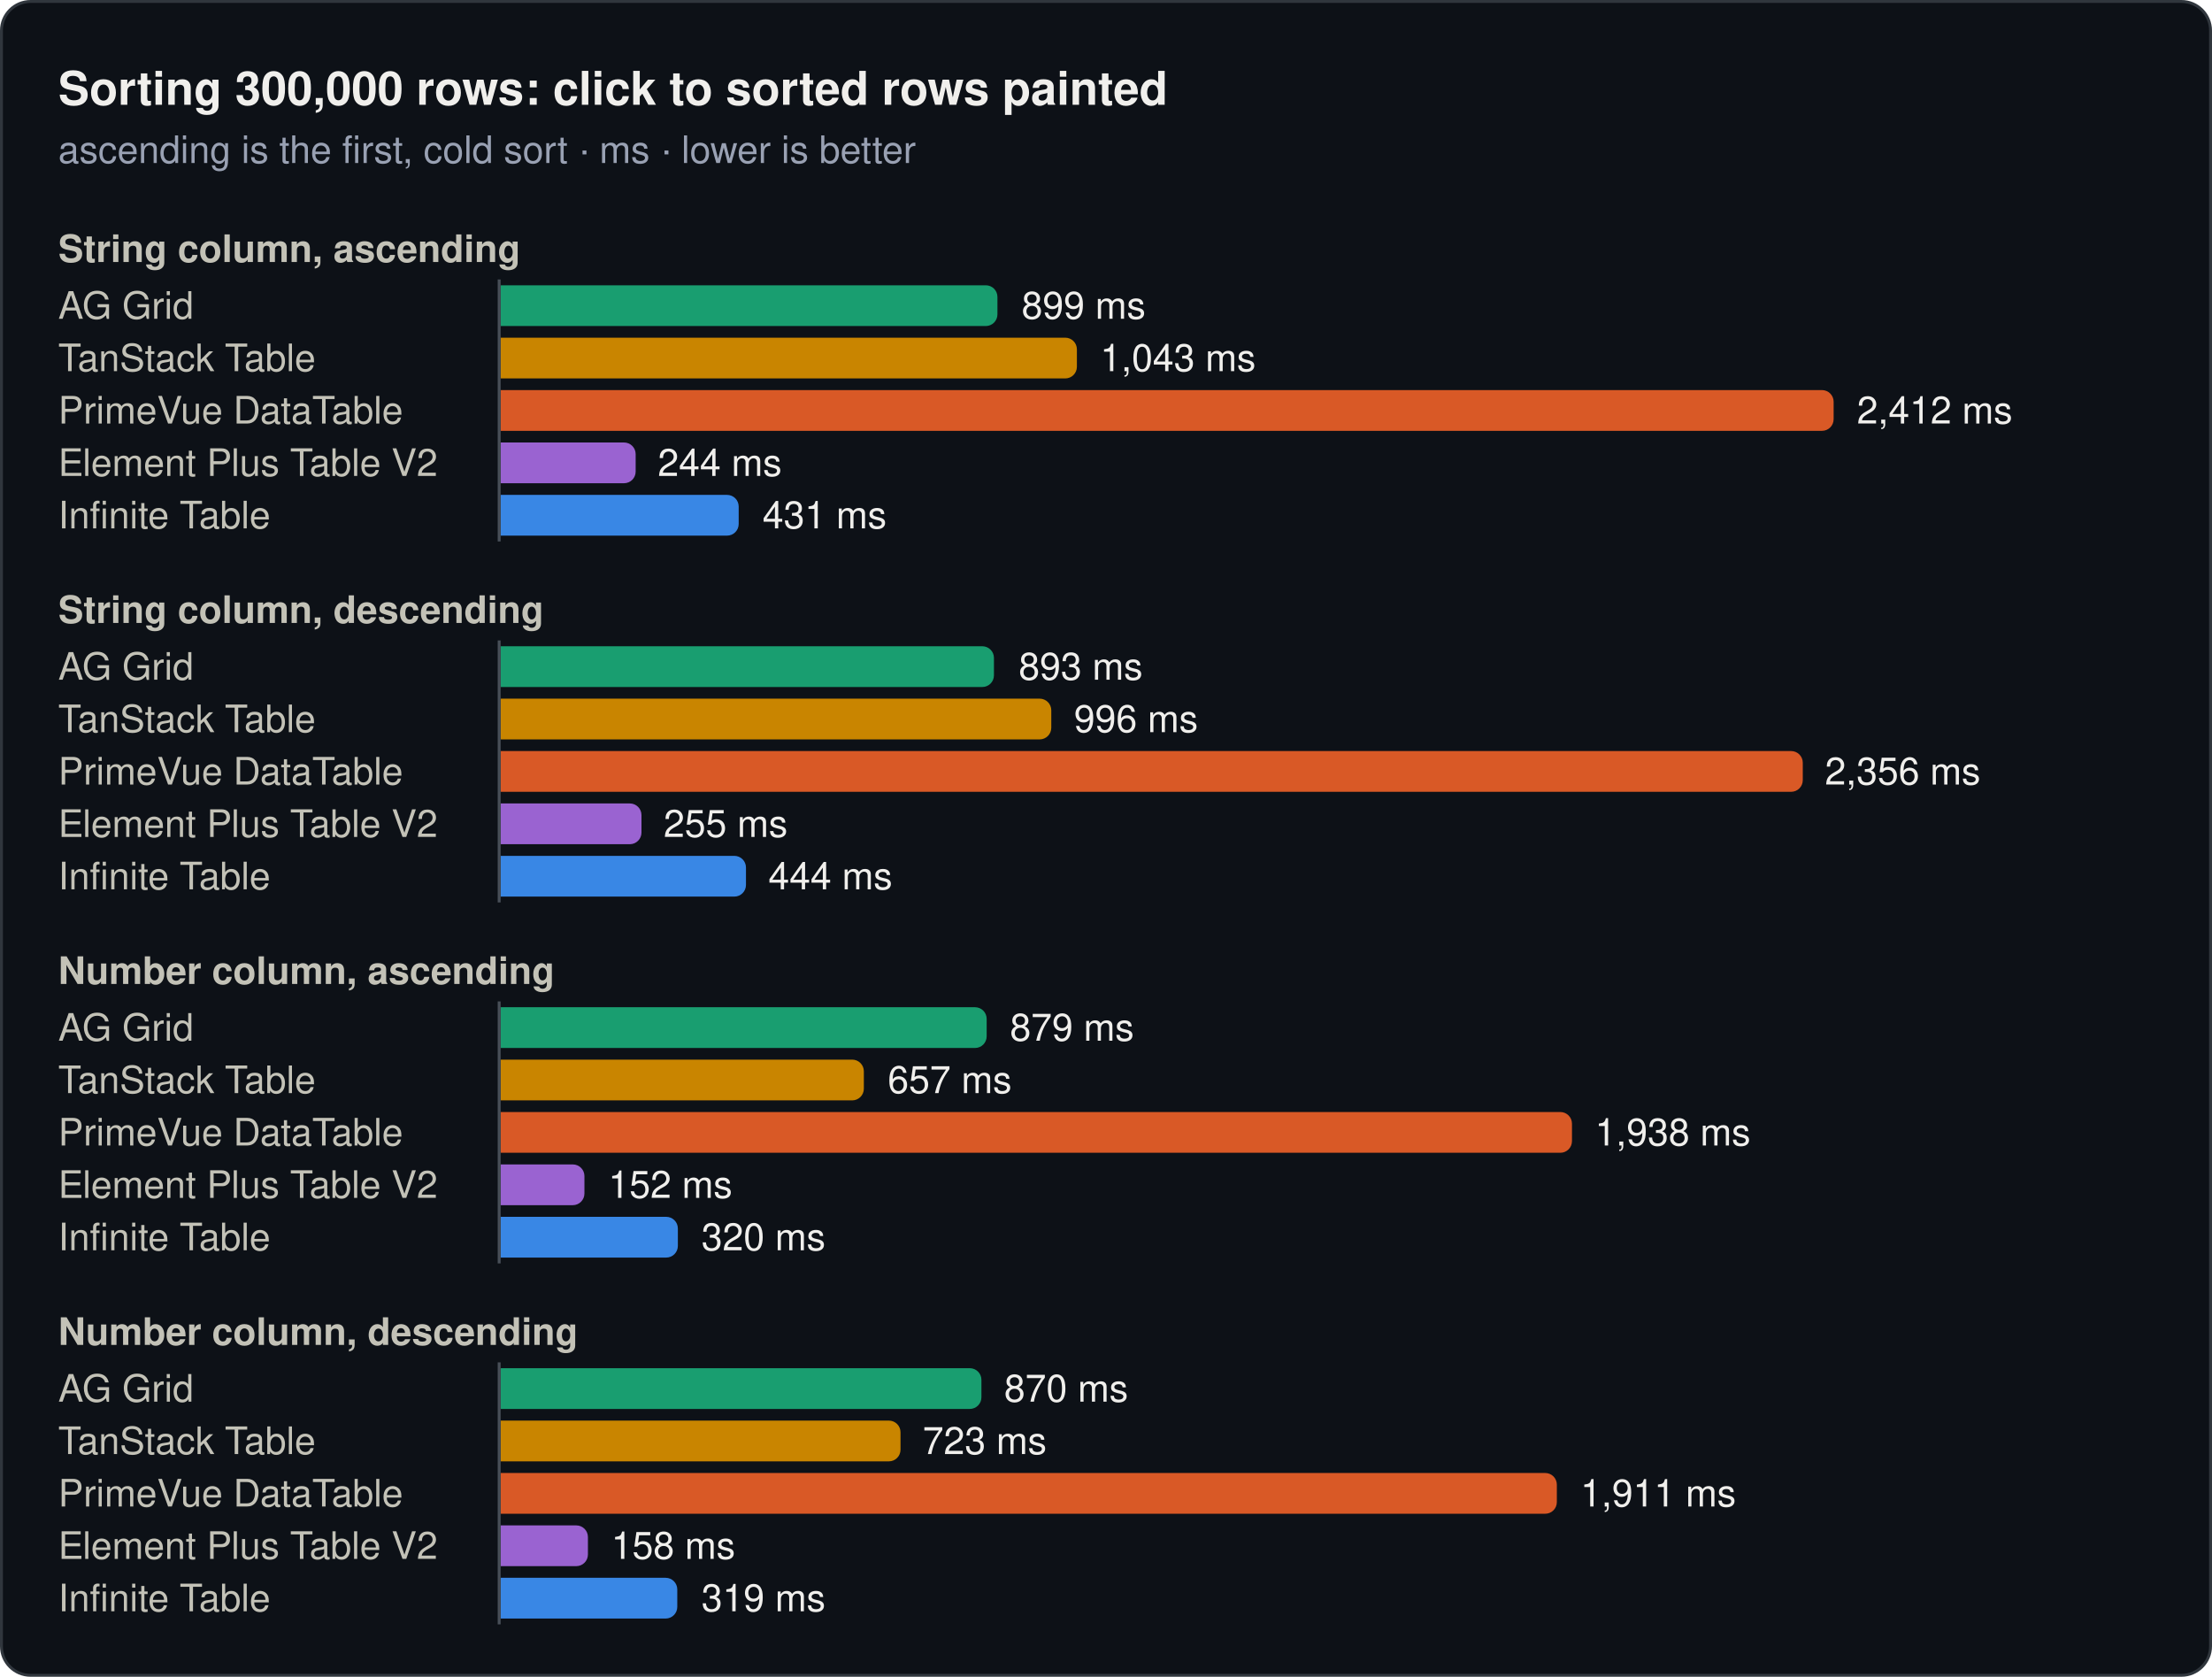
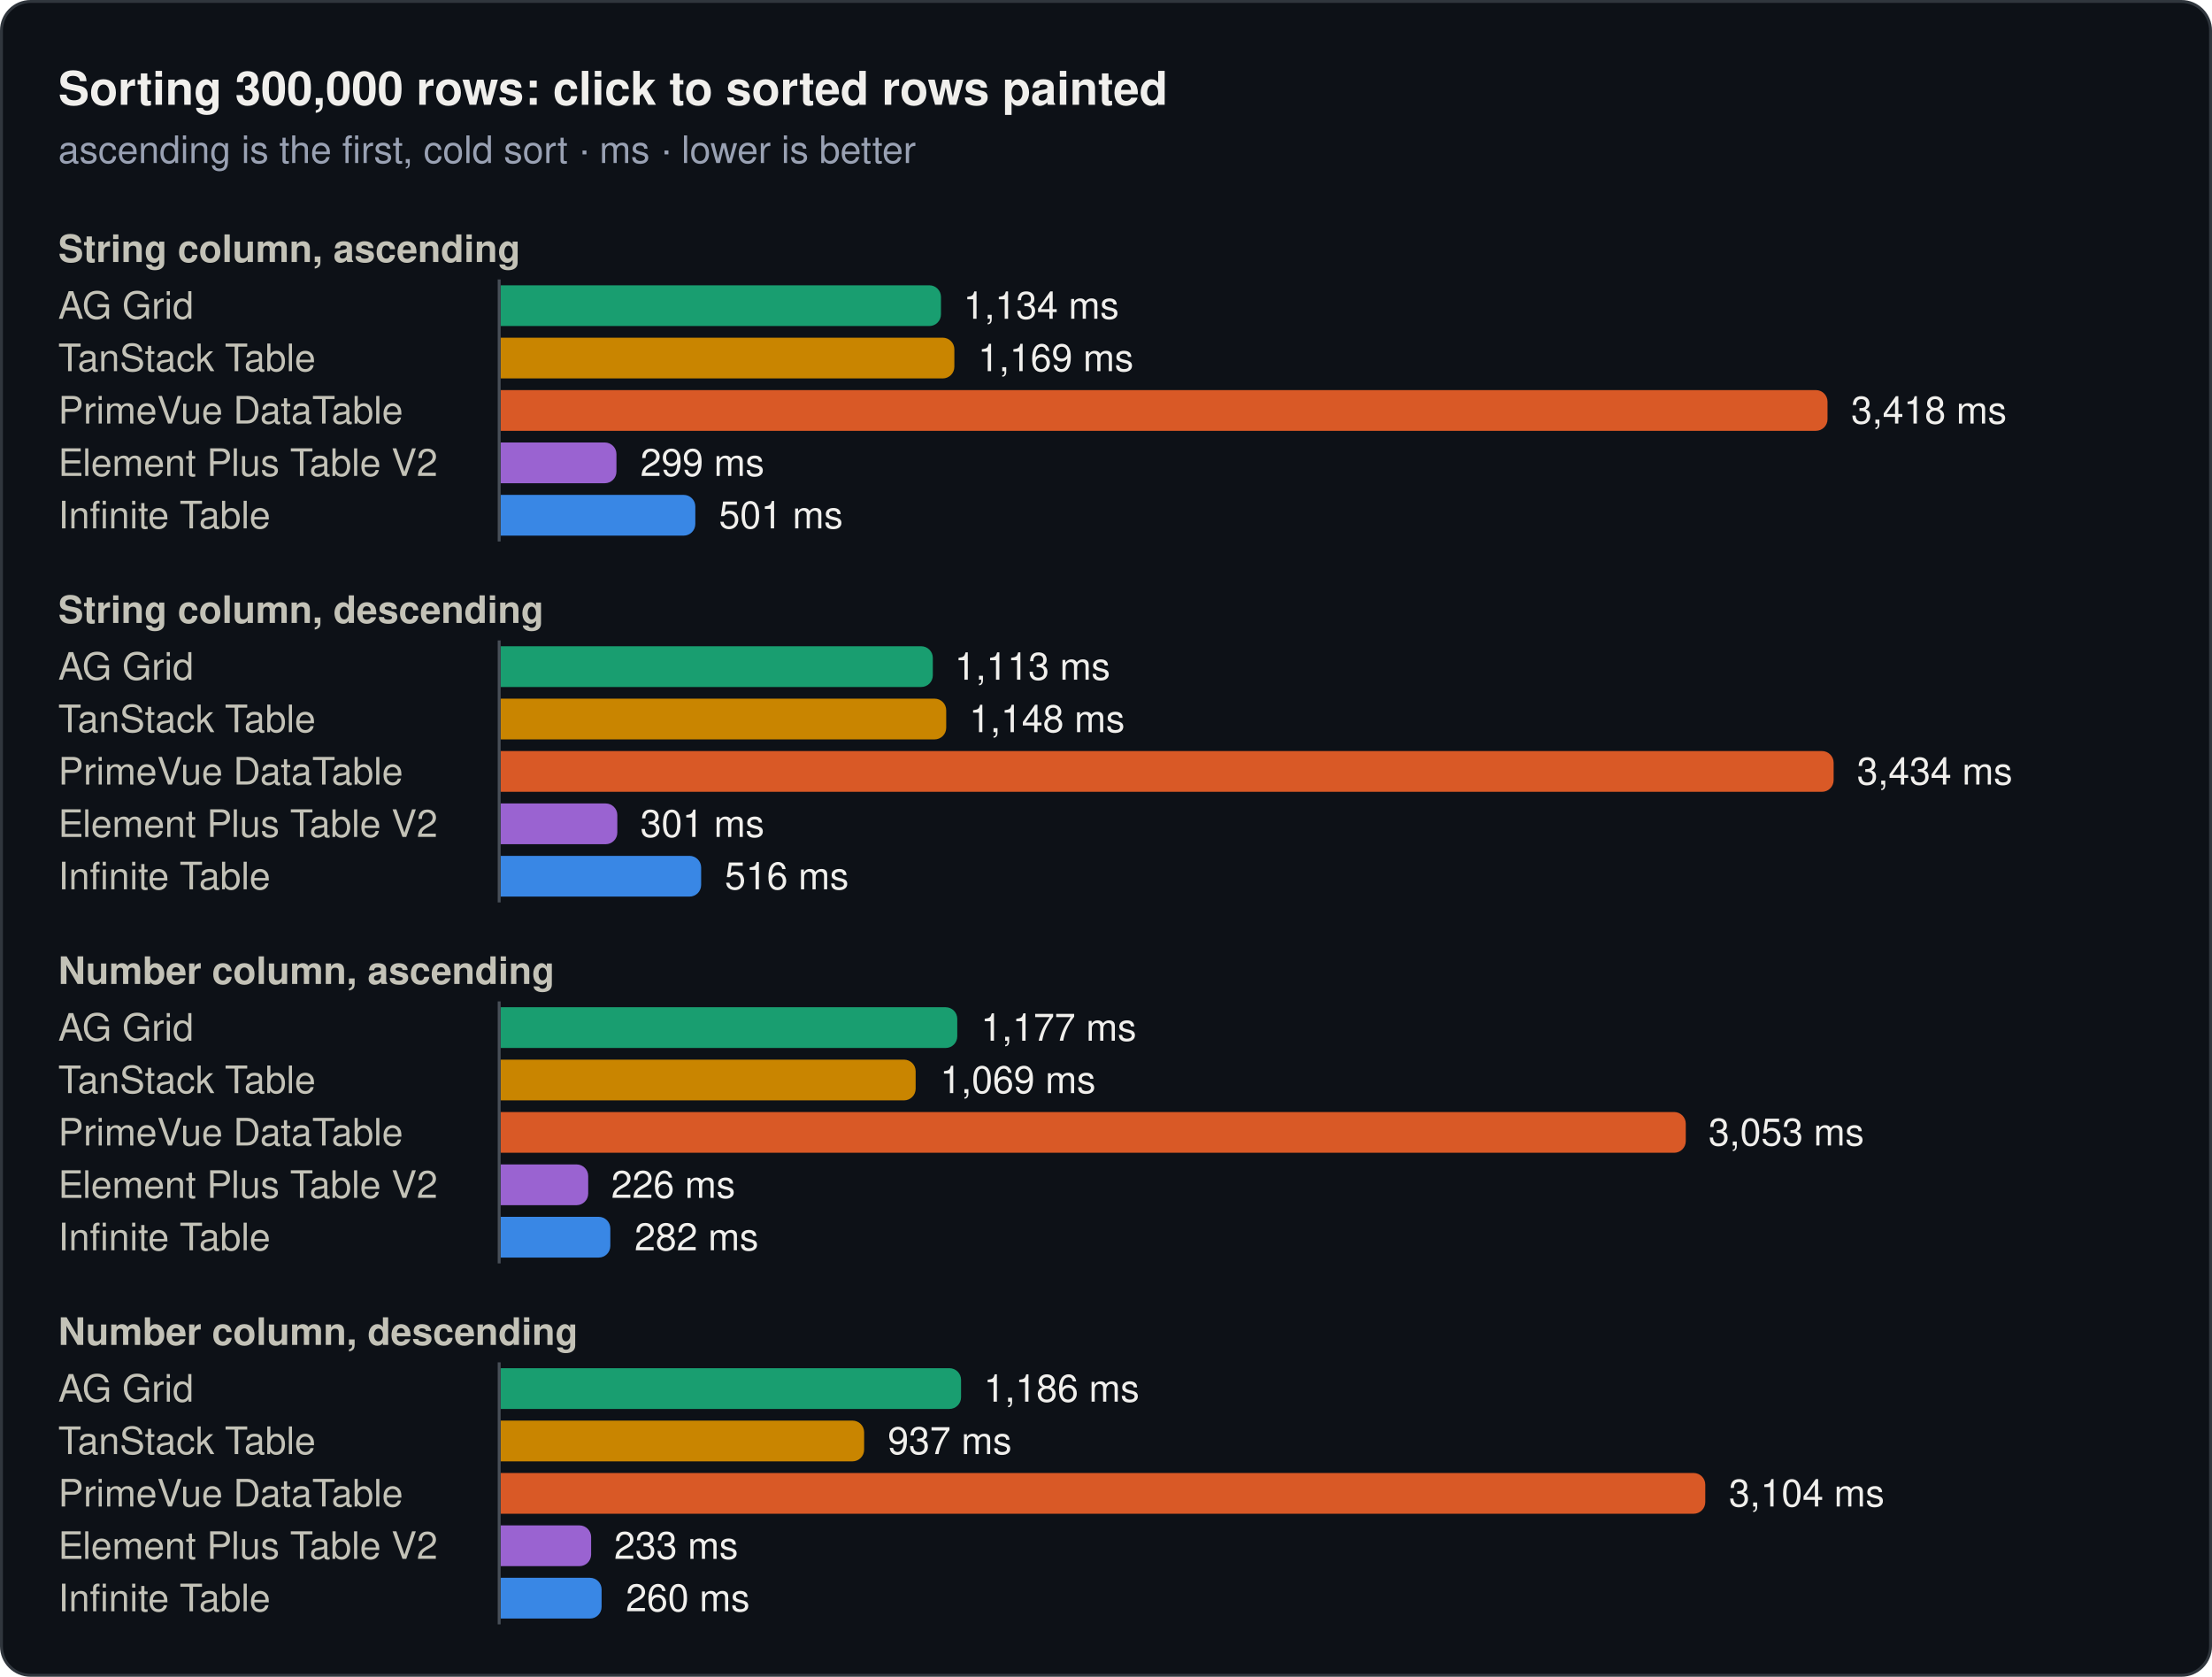
<svg xmlns="http://www.w3.org/2000/svg" width="760" height="576" viewBox="0 0 760 576" role="img">
  <rect x="0.5" y="0.5" width="759" height="575" rx="10" fill="#0d1117" stroke="#30363d" />
  <text x="20" y="36" font-family="system-ui, -apple-system, 'Segoe UI', Helvetica, Arial, sans-serif" font-size="16" font-weight="600" fill="#f0efec">Sorting 300,000 rows: click to sorted rows painted</text>
  <text x="20" y="56" font-family="system-ui, -apple-system, 'Segoe UI', Helvetica, Arial, sans-serif" font-size="13" fill="#99a1b3">ascending is the first, cold sort · ms · lower is better</text>
  <text x="20" y="90" font-family="system-ui, -apple-system, 'Segoe UI', Helvetica, Arial, sans-serif" font-size="13" font-weight="600" fill="#c3c2b7">String column, ascending</text>
  <text x="20" y="109.5" font-family="system-ui, -apple-system, 'Segoe UI', Helvetica, Arial, sans-serif" font-size="13" fill="#c3c2b7">AG Grid</text>
-   <path d="M172,98H338.7a4,4 0 0 1 4,4V108a4,4 0 0 1 -4,4H172Z" fill="#199e70" />
-   <text x="351" y="109.5" font-family="system-ui, -apple-system, 'Segoe UI', Helvetica, Arial, sans-serif" font-size="13" fill="#f0efec">899 ms</text>
+   <path d="M172,98H319.3a4,4 0 0 1 4,4V108a4,4 0 0 1 -4,4H172Z" fill="#199e70" />
+   <text x="331" y="109.5" font-family="system-ui, -apple-system, 'Segoe UI', Helvetica, Arial, sans-serif" font-size="13" fill="#f0efec">1,134 ms</text>
  <text x="20" y="127.5" font-family="system-ui, -apple-system, 'Segoe UI', Helvetica, Arial, sans-serif" font-size="13" fill="#c3c2b7">TanStack Table</text>
-   <path d="M172,116H366a4,4 0 0 1 4,4V126a4,4 0 0 1 -4,4H172Z" fill="#c98500" />
-   <text x="378" y="127.5" font-family="system-ui, -apple-system, 'Segoe UI', Helvetica, Arial, sans-serif" font-size="13" fill="#f0efec">1,043 ms</text>
+   <path d="M172,116H323.9a4,4 0 0 1 4,4V126a4,4 0 0 1 -4,4H172Z" fill="#c98500" />
+   <text x="336" y="127.5" font-family="system-ui, -apple-system, 'Segoe UI', Helvetica, Arial, sans-serif" font-size="13" fill="#f0efec">1,169 ms</text>
  <text x="20" y="145.5" font-family="system-ui, -apple-system, 'Segoe UI', Helvetica, Arial, sans-serif" font-size="13" fill="#c3c2b7">PrimeVue DataTable</text>
-   <path d="M172,134H626a4,4 0 0 1 4,4V144a4,4 0 0 1 -4,4H172Z" fill="#d95926" />
-   <text x="638" y="145.5" font-family="system-ui, -apple-system, 'Segoe UI', Helvetica, Arial, sans-serif" font-size="13" fill="#f0efec">2,412 ms</text>
+   <path d="M172,134H623.9a4,4 0 0 1 4,4V144a4,4 0 0 1 -4,4H172Z" fill="#d95926" />
+   <text x="636" y="145.5" font-family="system-ui, -apple-system, 'Segoe UI', Helvetica, Arial, sans-serif" font-size="13" fill="#f0efec">3,418 ms</text>
  <text x="20" y="163.5" font-family="system-ui, -apple-system, 'Segoe UI', Helvetica, Arial, sans-serif" font-size="13" fill="#c3c2b7">Element Plus Table V2</text>
-   <path d="M172,152H214.4a4,4 0 0 1 4,4V162a4,4 0 0 1 -4,4H172Z" fill="#9a63d1" />
-   <text x="226" y="163.5" font-family="system-ui, -apple-system, 'Segoe UI', Helvetica, Arial, sans-serif" font-size="13" fill="#f0efec">244 ms</text>
+   <path d="M172,152H207.8a4,4 0 0 1 4,4V162a4,4 0 0 1 -4,4H172Z" fill="#9a63d1" />
+   <text x="220" y="163.5" font-family="system-ui, -apple-system, 'Segoe UI', Helvetica, Arial, sans-serif" font-size="13" fill="#f0efec">299 ms</text>
  <text x="20" y="181.5" font-family="system-ui, -apple-system, 'Segoe UI', Helvetica, Arial, sans-serif" font-size="13" fill="#c3c2b7">Infinite Table</text>
-   <path d="M172,170H249.8a4,4 0 0 1 4,4V180a4,4 0 0 1 -4,4H172Z" fill="#3987e5" />
-   <text x="262" y="181.5" font-family="system-ui, -apple-system, 'Segoe UI', Helvetica, Arial, sans-serif" font-size="13" fill="#f0efec">431 ms</text>
+   <path d="M172,170H234.9a4,4 0 0 1 4,4V180a4,4 0 0 1 -4,4H172Z" fill="#3987e5" />
+   <text x="247" y="181.5" font-family="system-ui, -apple-system, 'Segoe UI', Helvetica, Arial, sans-serif" font-size="13" fill="#f0efec">501 ms</text>
  <line x1="171.5" y1="96" x2="171.5" y2="186" stroke="#484f58" stroke-width="1" />
  <text x="20" y="214" font-family="system-ui, -apple-system, 'Segoe UI', Helvetica, Arial, sans-serif" font-size="13" font-weight="600" fill="#c3c2b7">String column, descending</text>
  <text x="20" y="233.5" font-family="system-ui, -apple-system, 'Segoe UI', Helvetica, Arial, sans-serif" font-size="13" fill="#c3c2b7">AG Grid</text>
-   <path d="M172,222H337.5a4,4 0 0 1 4,4V232a4,4 0 0 1 -4,4H172Z" fill="#199e70" />
-   <text x="350" y="233.5" font-family="system-ui, -apple-system, 'Segoe UI', Helvetica, Arial, sans-serif" font-size="13" fill="#f0efec">893 ms</text>
+   <path d="M172,222H316.5a4,4 0 0 1 4,4V232a4,4 0 0 1 -4,4H172Z" fill="#199e70" />
+   <text x="328" y="233.5" font-family="system-ui, -apple-system, 'Segoe UI', Helvetica, Arial, sans-serif" font-size="13" fill="#f0efec">1,113 ms</text>
  <text x="20" y="251.5" font-family="system-ui, -apple-system, 'Segoe UI', Helvetica, Arial, sans-serif" font-size="13" fill="#c3c2b7">TanStack Table</text>
-   <path d="M172,240H357.2a4,4 0 0 1 4,4V250a4,4 0 0 1 -4,4H172Z" fill="#c98500" />
-   <text x="369" y="251.5" font-family="system-ui, -apple-system, 'Segoe UI', Helvetica, Arial, sans-serif" font-size="13" fill="#f0efec">996 ms</text>
+   <path d="M172,240H321.1a4,4 0 0 1 4,4V250a4,4 0 0 1 -4,4H172Z" fill="#c98500" />
+   <text x="333" y="251.5" font-family="system-ui, -apple-system, 'Segoe UI', Helvetica, Arial, sans-serif" font-size="13" fill="#f0efec">1,148 ms</text>
  <text x="20" y="269.5" font-family="system-ui, -apple-system, 'Segoe UI', Helvetica, Arial, sans-serif" font-size="13" fill="#c3c2b7">PrimeVue DataTable</text>
-   <path d="M172,258H615.4a4,4 0 0 1 4,4V268a4,4 0 0 1 -4,4H172Z" fill="#d95926" />
-   <text x="627" y="269.5" font-family="system-ui, -apple-system, 'Segoe UI', Helvetica, Arial, sans-serif" font-size="13" fill="#f0efec">2,356 ms</text>
+   <path d="M172,258H626a4,4 0 0 1 4,4V268a4,4 0 0 1 -4,4H172Z" fill="#d95926" />
+   <text x="638" y="269.5" font-family="system-ui, -apple-system, 'Segoe UI', Helvetica, Arial, sans-serif" font-size="13" fill="#f0efec">3,434 ms</text>
  <text x="20" y="287.5" font-family="system-ui, -apple-system, 'Segoe UI', Helvetica, Arial, sans-serif" font-size="13" fill="#c3c2b7">Element Plus Table V2</text>
-   <path d="M172,276H216.4a4,4 0 0 1 4,4V286a4,4 0 0 1 -4,4H172Z" fill="#9a63d1" />
-   <text x="228" y="287.5" font-family="system-ui, -apple-system, 'Segoe UI', Helvetica, Arial, sans-serif" font-size="13" fill="#f0efec">255 ms</text>
+   <path d="M172,276H208.1a4,4 0 0 1 4,4V286a4,4 0 0 1 -4,4H172Z" fill="#9a63d1" />
+   <text x="220" y="287.5" font-family="system-ui, -apple-system, 'Segoe UI', Helvetica, Arial, sans-serif" font-size="13" fill="#f0efec">301 ms</text>
  <text x="20" y="305.5" font-family="system-ui, -apple-system, 'Segoe UI', Helvetica, Arial, sans-serif" font-size="13" fill="#c3c2b7">Infinite Table</text>
-   <path d="M172,294H252.3a4,4 0 0 1 4,4V304a4,4 0 0 1 -4,4H172Z" fill="#3987e5" />
-   <text x="264" y="305.5" font-family="system-ui, -apple-system, 'Segoe UI', Helvetica, Arial, sans-serif" font-size="13" fill="#f0efec">444 ms</text>
+   <path d="M172,294H236.9a4,4 0 0 1 4,4V304a4,4 0 0 1 -4,4H172Z" fill="#3987e5" />
+   <text x="249" y="305.5" font-family="system-ui, -apple-system, 'Segoe UI', Helvetica, Arial, sans-serif" font-size="13" fill="#f0efec">516 ms</text>
  <line x1="171.5" y1="220" x2="171.5" y2="310" stroke="#484f58" stroke-width="1" />
  <text x="20" y="338" font-family="system-ui, -apple-system, 'Segoe UI', Helvetica, Arial, sans-serif" font-size="13" font-weight="600" fill="#c3c2b7">Number column, ascending</text>
  <text x="20" y="357.5" font-family="system-ui, -apple-system, 'Segoe UI', Helvetica, Arial, sans-serif" font-size="13" fill="#c3c2b7">AG Grid</text>
-   <path d="M172,346H335a4,4 0 0 1 4,4V356a4,4 0 0 1 -4,4H172Z" fill="#199e70" />
-   <text x="347" y="357.5" font-family="system-ui, -apple-system, 'Segoe UI', Helvetica, Arial, sans-serif" font-size="13" fill="#f0efec">879 ms</text>
+   <path d="M172,346H324.9a4,4 0 0 1 4,4V356a4,4 0 0 1 -4,4H172Z" fill="#199e70" />
+   <text x="337" y="357.5" font-family="system-ui, -apple-system, 'Segoe UI', Helvetica, Arial, sans-serif" font-size="13" fill="#f0efec">1,177 ms</text>
  <text x="20" y="375.5" font-family="system-ui, -apple-system, 'Segoe UI', Helvetica, Arial, sans-serif" font-size="13" fill="#c3c2b7">TanStack Table</text>
-   <path d="M172,364H292.8a4,4 0 0 1 4,4V374a4,4 0 0 1 -4,4H172Z" fill="#c98500" />
-   <text x="305" y="375.5" font-family="system-ui, -apple-system, 'Segoe UI', Helvetica, Arial, sans-serif" font-size="13" fill="#f0efec">657 ms</text>
+   <path d="M172,364H310.6a4,4 0 0 1 4,4V374a4,4 0 0 1 -4,4H172Z" fill="#c98500" />
+   <text x="323" y="375.5" font-family="system-ui, -apple-system, 'Segoe UI', Helvetica, Arial, sans-serif" font-size="13" fill="#f0efec">1,069 ms</text>
  <text x="20" y="393.5" font-family="system-ui, -apple-system, 'Segoe UI', Helvetica, Arial, sans-serif" font-size="13" fill="#c3c2b7">PrimeVue DataTable</text>
-   <path d="M172,382H536.1a4,4 0 0 1 4,4V392a4,4 0 0 1 -4,4H172Z" fill="#d95926" />
-   <text x="548" y="393.5" font-family="system-ui, -apple-system, 'Segoe UI', Helvetica, Arial, sans-serif" font-size="13" fill="#f0efec">1,938 ms</text>
+   <path d="M172,382H575.2a4,4 0 0 1 4,4V392a4,4 0 0 1 -4,4H172Z" fill="#d95926" />
+   <text x="587" y="393.5" font-family="system-ui, -apple-system, 'Segoe UI', Helvetica, Arial, sans-serif" font-size="13" fill="#f0efec">3,053 ms</text>
  <text x="20" y="411.5" font-family="system-ui, -apple-system, 'Segoe UI', Helvetica, Arial, sans-serif" font-size="13" fill="#c3c2b7">Element Plus Table V2</text>
-   <path d="M172,400H196.8a4,4 0 0 1 4,4V410a4,4 0 0 1 -4,4H172Z" fill="#9a63d1" />
-   <text x="209" y="411.5" font-family="system-ui, -apple-system, 'Segoe UI', Helvetica, Arial, sans-serif" font-size="13" fill="#f0efec">152 ms</text>
+   <path d="M172,400H198.1a4,4 0 0 1 4,4V410a4,4 0 0 1 -4,4H172Z" fill="#9a63d1" />
+   <text x="210" y="411.5" font-family="system-ui, -apple-system, 'Segoe UI', Helvetica, Arial, sans-serif" font-size="13" fill="#f0efec">226 ms</text>
  <text x="20" y="429.5" font-family="system-ui, -apple-system, 'Segoe UI', Helvetica, Arial, sans-serif" font-size="13" fill="#c3c2b7">Infinite Table</text>
-   <path d="M172,418H228.9a4,4 0 0 1 4,4V428a4,4 0 0 1 -4,4H172Z" fill="#3987e5" />
-   <text x="241" y="429.5" font-family="system-ui, -apple-system, 'Segoe UI', Helvetica, Arial, sans-serif" font-size="13" fill="#f0efec">320 ms</text>
+   <path d="M172,418H205.7a4,4 0 0 1 4,4V428a4,4 0 0 1 -4,4H172Z" fill="#3987e5" />
+   <text x="218" y="429.5" font-family="system-ui, -apple-system, 'Segoe UI', Helvetica, Arial, sans-serif" font-size="13" fill="#f0efec">282 ms</text>
  <line x1="171.5" y1="344" x2="171.5" y2="434" stroke="#484f58" stroke-width="1" />
  <text x="20" y="462" font-family="system-ui, -apple-system, 'Segoe UI', Helvetica, Arial, sans-serif" font-size="13" font-weight="600" fill="#c3c2b7">Number column, descending</text>
  <text x="20" y="481.5" font-family="system-ui, -apple-system, 'Segoe UI', Helvetica, Arial, sans-serif" font-size="13" fill="#c3c2b7">AG Grid</text>
-   <path d="M172,470H333.2a4,4 0 0 1 4,4V480a4,4 0 0 1 -4,4H172Z" fill="#199e70" />
-   <text x="345" y="481.5" font-family="system-ui, -apple-system, 'Segoe UI', Helvetica, Arial, sans-serif" font-size="13" fill="#f0efec">870 ms</text>
+   <path d="M172,470H326.2a4,4 0 0 1 4,4V480a4,4 0 0 1 -4,4H172Z" fill="#199e70" />
+   <text x="338" y="481.5" font-family="system-ui, -apple-system, 'Segoe UI', Helvetica, Arial, sans-serif" font-size="13" fill="#f0efec">1,186 ms</text>
  <text x="20" y="499.5" font-family="system-ui, -apple-system, 'Segoe UI', Helvetica, Arial, sans-serif" font-size="13" fill="#c3c2b7">TanStack Table</text>
-   <path d="M172,488H305.4a4,4 0 0 1 4,4V498a4,4 0 0 1 -4,4H172Z" fill="#c98500" />
-   <text x="317" y="499.5" font-family="system-ui, -apple-system, 'Segoe UI', Helvetica, Arial, sans-serif" font-size="13" fill="#f0efec">723 ms</text>
+   <path d="M172,488H292.9a4,4 0 0 1 4,4V498a4,4 0 0 1 -4,4H172Z" fill="#c98500" />
+   <text x="305" y="499.5" font-family="system-ui, -apple-system, 'Segoe UI', Helvetica, Arial, sans-serif" font-size="13" fill="#f0efec">937 ms</text>
  <text x="20" y="517.5" font-family="system-ui, -apple-system, 'Segoe UI', Helvetica, Arial, sans-serif" font-size="13" fill="#c3c2b7">PrimeVue DataTable</text>
-   <path d="M172,506H530.9a4,4 0 0 1 4,4V516a4,4 0 0 1 -4,4H172Z" fill="#d95926" />
-   <text x="543" y="517.5" font-family="system-ui, -apple-system, 'Segoe UI', Helvetica, Arial, sans-serif" font-size="13" fill="#f0efec">1,911 ms</text>
+   <path d="M172,506H581.9a4,4 0 0 1 4,4V516a4,4 0 0 1 -4,4H172Z" fill="#d95926" />
+   <text x="594" y="517.5" font-family="system-ui, -apple-system, 'Segoe UI', Helvetica, Arial, sans-serif" font-size="13" fill="#f0efec">3,104 ms</text>
  <text x="20" y="535.5" font-family="system-ui, -apple-system, 'Segoe UI', Helvetica, Arial, sans-serif" font-size="13" fill="#c3c2b7">Element Plus Table V2</text>
-   <path d="M172,524H198a4,4 0 0 1 4,4V534a4,4 0 0 1 -4,4H172Z" fill="#9a63d1" />
-   <text x="210" y="535.5" font-family="system-ui, -apple-system, 'Segoe UI', Helvetica, Arial, sans-serif" font-size="13" fill="#f0efec">158 ms</text>
+   <path d="M172,524H199.1a4,4 0 0 1 4,4V534a4,4 0 0 1 -4,4H172Z" fill="#9a63d1" />
+   <text x="211" y="535.5" font-family="system-ui, -apple-system, 'Segoe UI', Helvetica, Arial, sans-serif" font-size="13" fill="#f0efec">233 ms</text>
  <text x="20" y="553.5" font-family="system-ui, -apple-system, 'Segoe UI', Helvetica, Arial, sans-serif" font-size="13" fill="#c3c2b7">Infinite Table</text>
-   <path d="M172,542H228.7a4,4 0 0 1 4,4V552a4,4 0 0 1 -4,4H172Z" fill="#3987e5" />
-   <text x="241" y="553.5" font-family="system-ui, -apple-system, 'Segoe UI', Helvetica, Arial, sans-serif" font-size="13" fill="#f0efec">319 ms</text>
+   <path d="M172,542H202.7a4,4 0 0 1 4,4V552a4,4 0 0 1 -4,4H172Z" fill="#3987e5" />
+   <text x="215" y="553.5" font-family="system-ui, -apple-system, 'Segoe UI', Helvetica, Arial, sans-serif" font-size="13" fill="#f0efec">260 ms</text>
  <line x1="171.5" y1="468" x2="171.5" y2="558" stroke="#484f58" stroke-width="1" />
</svg>
